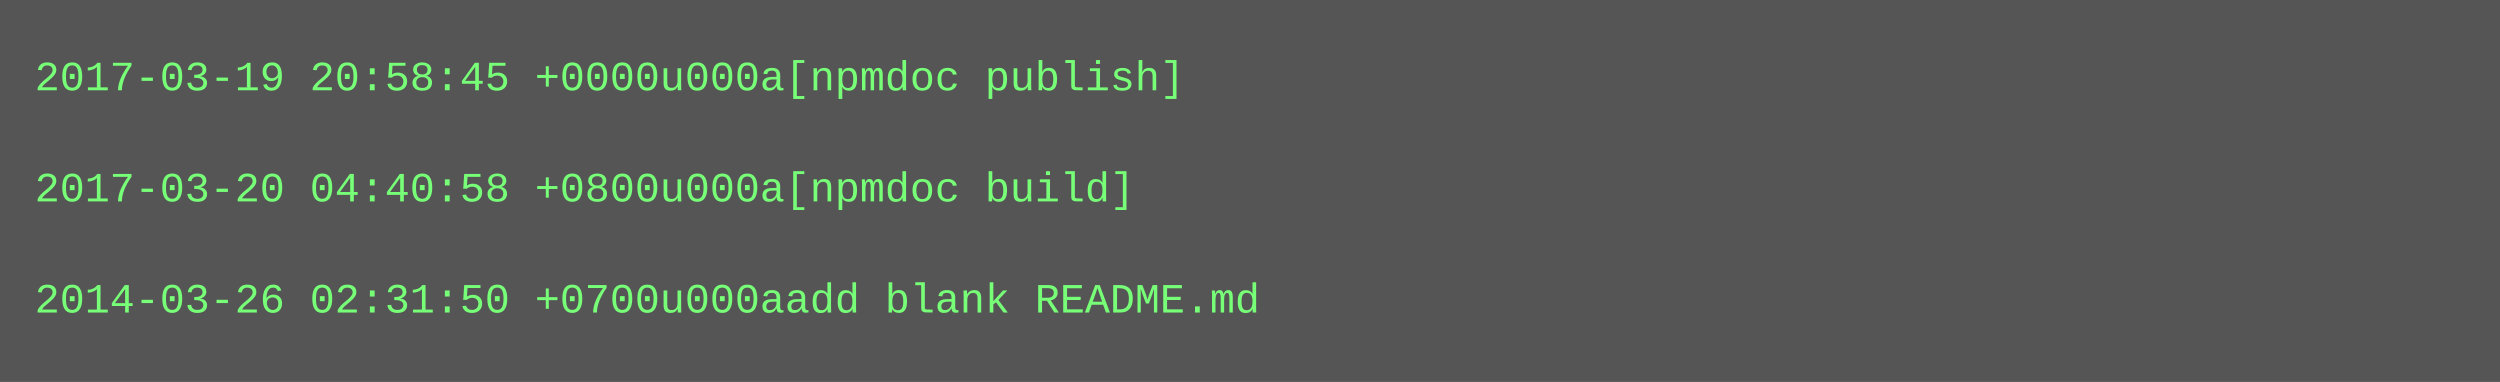
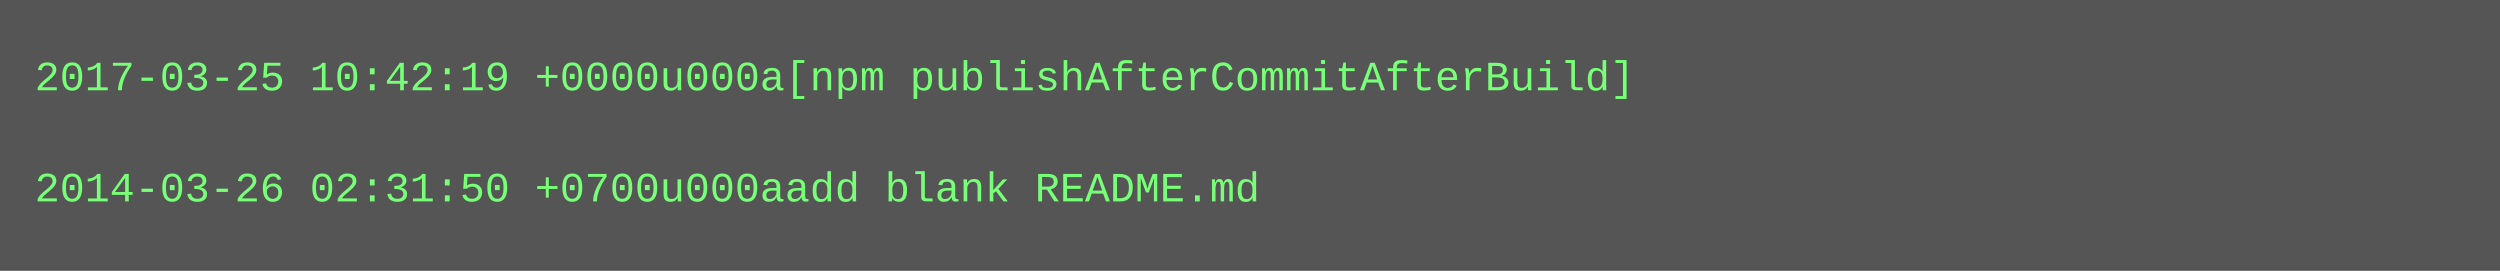
- <svg xmlns="http://www.w3.org/2000/svg" height="110" width="720">
-   <rect height="110" fill="#555" width="720" />
+ <svg xmlns="http://www.w3.org/2000/svg" height="78" width="720">
+   <rect height="78" fill="#555" width="720" />
  <text fill="#7f7" font-family="Courier New" font-size="12" xml:space="preserve">
-     <tspan x="10" y="26">2017-03-19 20:58:45 +0000u000a[npmdoc publish]</tspan>
+     <tspan x="10" y="26">2017-03-25 10:42:19 +0000u000a[npm publishAfterCommitAfterBuild]</tspan>
    <tspan x="10" y="42" />
-     <tspan x="10" y="58">2017-03-20 04:40:58 +0800u000a[npmdoc build]</tspan>
-     <tspan x="10" y="74" />
-     <tspan x="10" y="90">2014-03-26 02:31:50 +0700u000aadd blank README.md</tspan>
+     <tspan x="10" y="58">2014-03-26 02:31:50 +0700u000aadd blank README.md</tspan>
  </text>
</svg>
